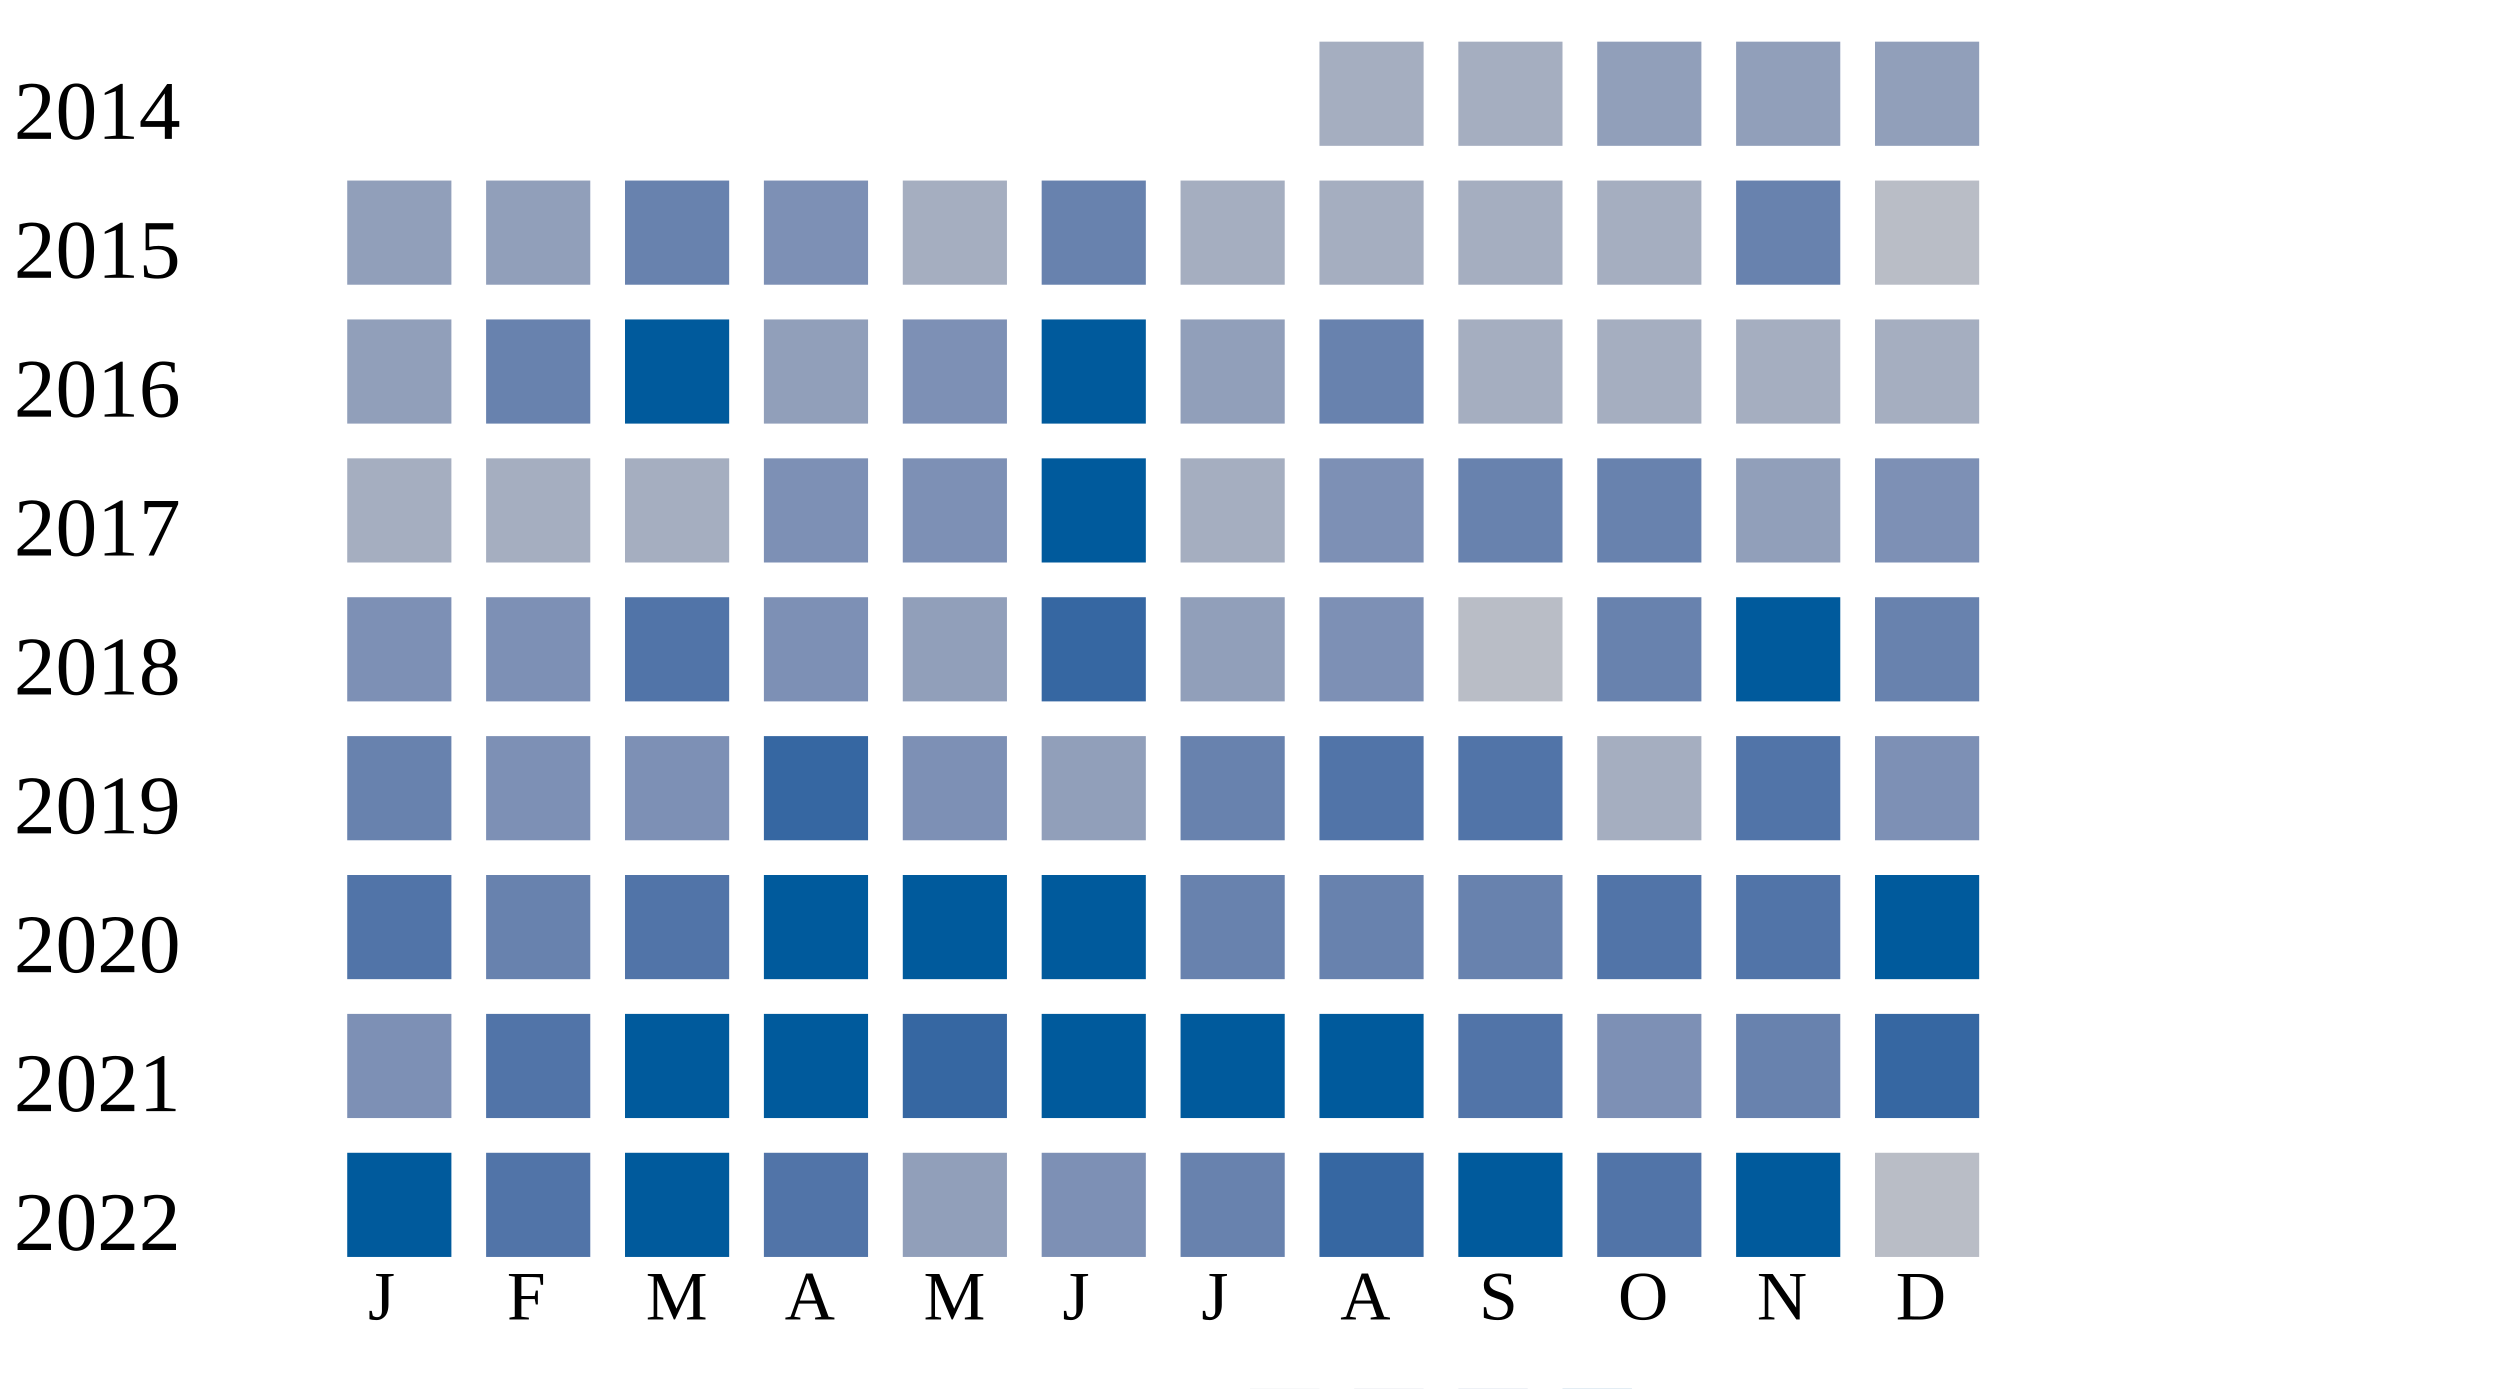
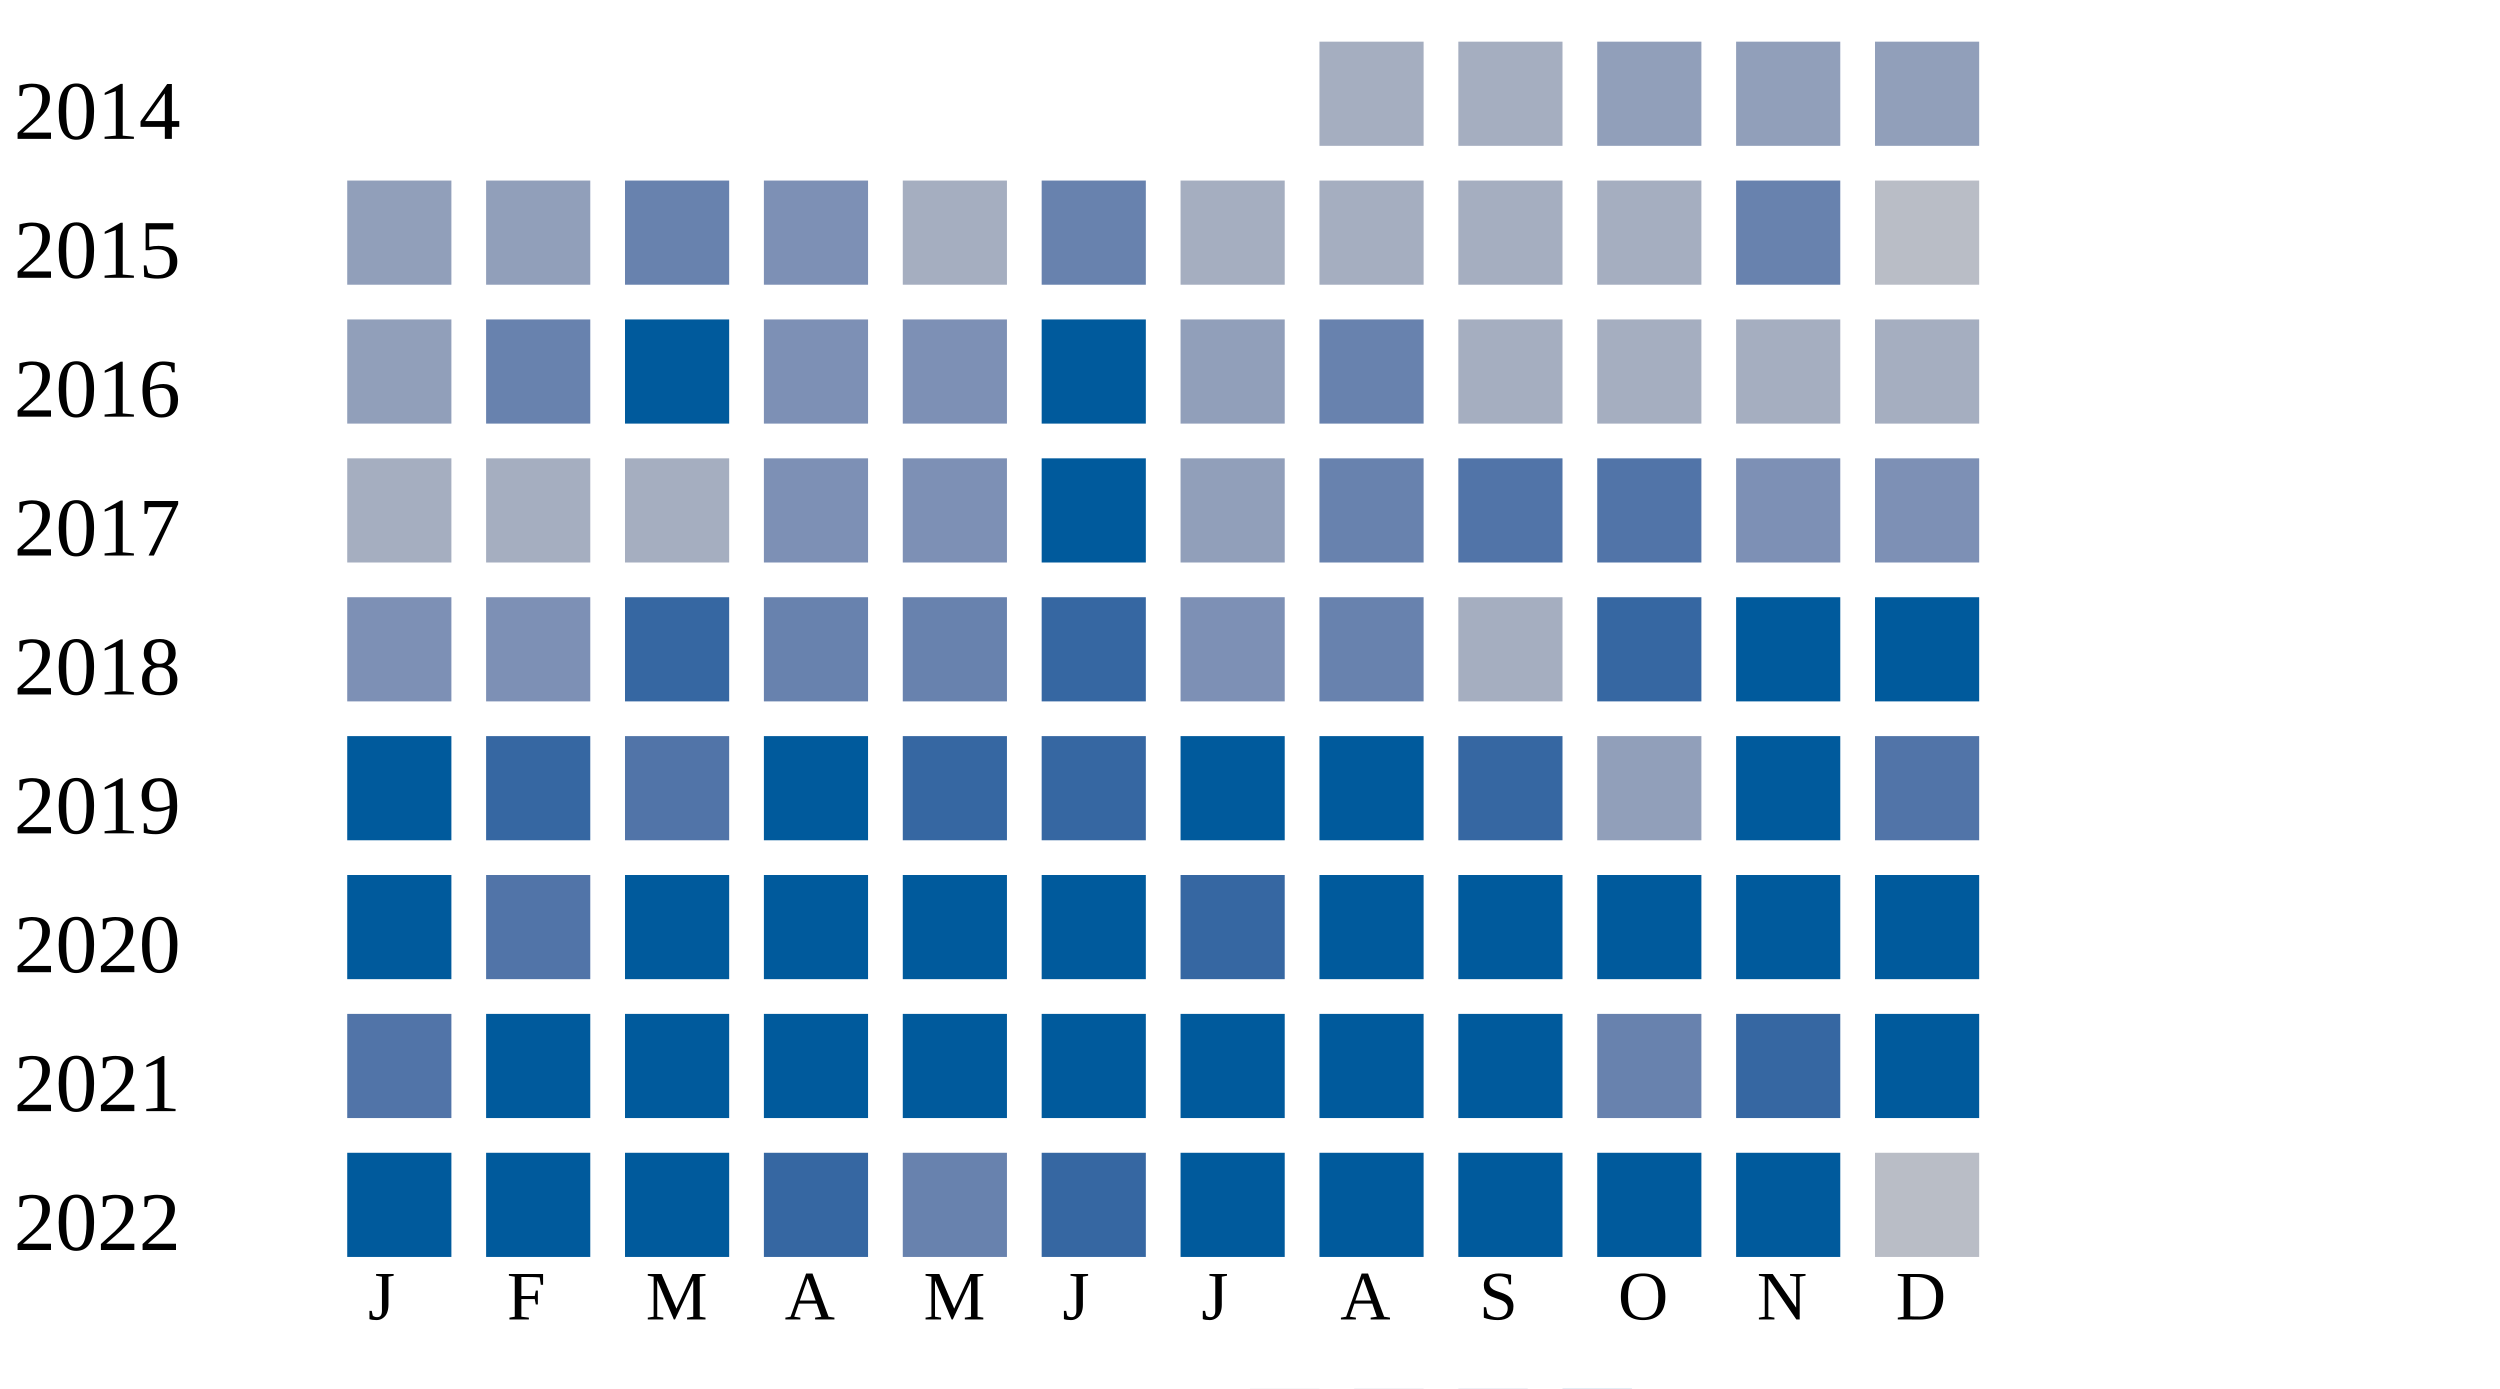
<svg xmlns="http://www.w3.org/2000/svg" width="360" height="200">
  <g transform="translate(0 0)">
    <text x="2" y="20">2014</text>
    <rect x="190" y="6" width="15" height="15" fill="#a5aec0" />
    <rect x="210" y="6" width="15" height="15" fill="#a5aec0" />
    <rect x="230" y="6" width="15" height="15" fill="#919fba" />
    <rect x="250" y="6" width="15" height="15" fill="#919fba" />
    <rect x="270" y="6" width="15" height="15" fill="#919fba" />
  </g>
  <g transform="translate(0 20)">
    <text x="2" y="20">2015</text>
    <rect x="50" y="6" width="15" height="15" fill="#919fba" />
    <rect x="70" y="6" width="15" height="15" fill="#919fba" />
    <rect x="90" y="6" width="15" height="15" fill="#6882ae" />
    <rect x="110" y="6" width="15" height="15" fill="#7d90b5" />
    <rect x="130" y="6" width="15" height="15" fill="#a5aec0" />
    <rect x="150" y="6" width="15" height="15" fill="#6882ae" />
    <rect x="170" y="6" width="15" height="15" fill="#a5aec0" />
    <rect x="190" y="6" width="15" height="15" fill="#a5aec0" />
    <rect x="210" y="6" width="15" height="15" fill="#a5aec0" />
    <rect x="230" y="6" width="15" height="15" fill="#a5aec0" />
    <rect x="250" y="6" width="15" height="15" fill="#6882ae" />
    <rect x="270" y="6" width="15" height="15" fill="#b9bdc6" />
  </g>
  <g transform="translate(0 40)">
    <text x="2" y="20">2016</text>
    <rect x="50" y="6" width="15" height="15" fill="#919fba" />
    <rect x="70" y="6" width="15" height="15" fill="#6882ae" />
    <rect x="90" y="6" width="15" height="15" fill="#005a9c" />
-     <rect x="110" y="6" width="15" height="15" fill="#919fba" />
+     <rect x="110" y="6" width="15" height="15" fill="#7d90b5" />
    <rect x="130" y="6" width="15" height="15" fill="#7d90b5" />
    <rect x="150" y="6" width="15" height="15" fill="#005a9c" />
    <rect x="170" y="6" width="15" height="15" fill="#919fba" />
    <rect x="190" y="6" width="15" height="15" fill="#6882ae" />
    <rect x="210" y="6" width="15" height="15" fill="#a5aec0" />
    <rect x="230" y="6" width="15" height="15" fill="#a5aec0" />
    <rect x="250" y="6" width="15" height="15" fill="#a5aec0" />
    <rect x="270" y="6" width="15" height="15" fill="#a5aec0" />
  </g>
  <g transform="translate(0 60)">
    <text x="2" y="20">2017</text>
    <rect x="50" y="6" width="15" height="15" fill="#a5aec0" />
    <rect x="70" y="6" width="15" height="15" fill="#a5aec0" />
    <rect x="90" y="6" width="15" height="15" fill="#a5aec0" />
    <rect x="110" y="6" width="15" height="15" fill="#7d90b5" />
    <rect x="130" y="6" width="15" height="15" fill="#7d90b5" />
    <rect x="150" y="6" width="15" height="15" fill="#005a9c" />
-     <rect x="170" y="6" width="15" height="15" fill="#a5aec0" />
-     <rect x="190" y="6" width="15" height="15" fill="#7d90b5" />
-     <rect x="210" y="6" width="15" height="15" fill="#6882ae" />
-     <rect x="230" y="6" width="15" height="15" fill="#6882ae" />
-     <rect x="250" y="6" width="15" height="15" fill="#919fba" />
+     <rect x="170" y="6" width="15" height="15" fill="#919fba" />
+     <rect x="190" y="6" width="15" height="15" fill="#6882ae" />
+     <rect x="210" y="6" width="15" height="15" fill="#5174a8" />
+     <rect x="230" y="6" width="15" height="15" fill="#5174a8" />
+     <rect x="250" y="6" width="15" height="15" fill="#7d90b5" />
    <rect x="270" y="6" width="15" height="15" fill="#7d90b5" />
  </g>
  <g transform="translate(0 80)">
    <text x="2" y="20">2018</text>
    <rect x="50" y="6" width="15" height="15" fill="#7d90b5" />
    <rect x="70" y="6" width="15" height="15" fill="#7d90b5" />
-     <rect x="90" y="6" width="15" height="15" fill="#5174a8" />
-     <rect x="110" y="6" width="15" height="15" fill="#7d90b5" />
-     <rect x="130" y="6" width="15" height="15" fill="#919fba" />
+     <rect x="90" y="6" width="15" height="15" fill="#3667a2" />
+     <rect x="110" y="6" width="15" height="15" fill="#6882ae" />
+     <rect x="130" y="6" width="15" height="15" fill="#6882ae" />
    <rect x="150" y="6" width="15" height="15" fill="#3667a2" />
-     <rect x="170" y="6" width="15" height="15" fill="#919fba" />
-     <rect x="190" y="6" width="15" height="15" fill="#7d90b5" />
-     <rect x="210" y="6" width="15" height="15" fill="#b9bdc6" />
-     <rect x="230" y="6" width="15" height="15" fill="#6882ae" />
+     <rect x="170" y="6" width="15" height="15" fill="#7d90b5" />
+     <rect x="190" y="6" width="15" height="15" fill="#6882ae" />
+     <rect x="210" y="6" width="15" height="15" fill="#a5aec0" />
+     <rect x="230" y="6" width="15" height="15" fill="#3667a2" />
    <rect x="250" y="6" width="15" height="15" fill="#005a9c" />
-     <rect x="270" y="6" width="15" height="15" fill="#6882ae" />
+     <rect x="270" y="6" width="15" height="15" fill="#005a9c" />
  </g>
  <g transform="translate(0 100)">
    <text x="2" y="20">2019</text>
-     <rect x="50" y="6" width="15" height="15" fill="#6882ae" />
-     <rect x="70" y="6" width="15" height="15" fill="#7d90b5" />
-     <rect x="90" y="6" width="15" height="15" fill="#7d90b5" />
-     <rect x="110" y="6" width="15" height="15" fill="#3667a2" />
-     <rect x="130" y="6" width="15" height="15" fill="#7d90b5" />
-     <rect x="150" y="6" width="15" height="15" fill="#919fba" />
-     <rect x="170" y="6" width="15" height="15" fill="#6882ae" />
-     <rect x="190" y="6" width="15" height="15" fill="#5174a8" />
-     <rect x="210" y="6" width="15" height="15" fill="#5174a8" />
-     <rect x="230" y="6" width="15" height="15" fill="#a5aec0" />
-     <rect x="250" y="6" width="15" height="15" fill="#5174a8" />
-     <rect x="270" y="6" width="15" height="15" fill="#7d90b5" />
+     <rect x="50" y="6" width="15" height="15" fill="#005a9c" />
+     <rect x="70" y="6" width="15" height="15" fill="#3667a2" />
+     <rect x="90" y="6" width="15" height="15" fill="#5174a8" />
+     <rect x="110" y="6" width="15" height="15" fill="#005a9c" />
+     <rect x="130" y="6" width="15" height="15" fill="#3667a2" />
+     <rect x="150" y="6" width="15" height="15" fill="#3667a2" />
+     <rect x="170" y="6" width="15" height="15" fill="#005a9c" />
+     <rect x="190" y="6" width="15" height="15" fill="#005a9c" />
+     <rect x="210" y="6" width="15" height="15" fill="#3667a2" />
+     <rect x="230" y="6" width="15" height="15" fill="#919fba" />
+     <rect x="250" y="6" width="15" height="15" fill="#005a9c" />
+     <rect x="270" y="6" width="15" height="15" fill="#5174a8" />
  </g>
  <g transform="translate(0 120)">
    <text x="2" y="20">2020</text>
-     <rect x="50" y="6" width="15" height="15" fill="#5174a8" />
-     <rect x="70" y="6" width="15" height="15" fill="#6882ae" />
-     <rect x="90" y="6" width="15" height="15" fill="#5174a8" />
+     <rect x="50" y="6" width="15" height="15" fill="#005a9c" />
+     <rect x="70" y="6" width="15" height="15" fill="#5174a8" />
+     <rect x="90" y="6" width="15" height="15" fill="#005a9c" />
    <rect x="110" y="6" width="15" height="15" fill="#005a9c" />
    <rect x="130" y="6" width="15" height="15" fill="#005a9c" />
    <rect x="150" y="6" width="15" height="15" fill="#005a9c" />
-     <rect x="170" y="6" width="15" height="15" fill="#6882ae" />
-     <rect x="190" y="6" width="15" height="15" fill="#6882ae" />
-     <rect x="210" y="6" width="15" height="15" fill="#6882ae" />
-     <rect x="230" y="6" width="15" height="15" fill="#5174a8" />
-     <rect x="250" y="6" width="15" height="15" fill="#5174a8" />
+     <rect x="170" y="6" width="15" height="15" fill="#3667a2" />
+     <rect x="190" y="6" width="15" height="15" fill="#005a9c" />
+     <rect x="210" y="6" width="15" height="15" fill="#005a9c" />
+     <rect x="230" y="6" width="15" height="15" fill="#005a9c" />
+     <rect x="250" y="6" width="15" height="15" fill="#005a9c" />
    <rect x="270" y="6" width="15" height="15" fill="#005a9c" />
  </g>
  <g transform="translate(0 140)">
    <text x="2" y="20">2021</text>
-     <rect x="50" y="6" width="15" height="15" fill="#7d90b5" />
-     <rect x="70" y="6" width="15" height="15" fill="#5174a8" />
+     <rect x="50" y="6" width="15" height="15" fill="#5174a8" />
+     <rect x="70" y="6" width="15" height="15" fill="#005a9c" />
    <rect x="90" y="6" width="15" height="15" fill="#005a9c" />
    <rect x="110" y="6" width="15" height="15" fill="#005a9c" />
-     <rect x="130" y="6" width="15" height="15" fill="#3667a2" />
+     <rect x="130" y="6" width="15" height="15" fill="#005a9c" />
    <rect x="150" y="6" width="15" height="15" fill="#005a9c" />
    <rect x="170" y="6" width="15" height="15" fill="#005a9c" />
    <rect x="190" y="6" width="15" height="15" fill="#005a9c" />
-     <rect x="210" y="6" width="15" height="15" fill="#5174a8" />
-     <rect x="230" y="6" width="15" height="15" fill="#7d90b5" />
-     <rect x="250" y="6" width="15" height="15" fill="#6882ae" />
-     <rect x="270" y="6" width="15" height="15" fill="#3667a2" />
+     <rect x="210" y="6" width="15" height="15" fill="#005a9c" />
+     <rect x="230" y="6" width="15" height="15" fill="#6882ae" />
+     <rect x="250" y="6" width="15" height="15" fill="#3667a2" />
+     <rect x="270" y="6" width="15" height="15" fill="#005a9c" />
  </g>
  <g transform="translate(0 160)">
    <text x="2" y="20">2022</text>
    <rect x="50" y="6" width="15" height="15" fill="#005a9c" />
-     <rect x="70" y="6" width="15" height="15" fill="#5174a8" />
+     <rect x="70" y="6" width="15" height="15" fill="#005a9c" />
    <rect x="90" y="6" width="15" height="15" fill="#005a9c" />
-     <rect x="110" y="6" width="15" height="15" fill="#5174a8" />
-     <rect x="130" y="6" width="15" height="15" fill="#919fba" />
-     <rect x="150" y="6" width="15" height="15" fill="#7d90b5" />
-     <rect x="170" y="6" width="15" height="15" fill="#6882ae" />
-     <rect x="190" y="6" width="15" height="15" fill="#3667a2" />
+     <rect x="110" y="6" width="15" height="15" fill="#3667a2" />
+     <rect x="130" y="6" width="15" height="15" fill="#6882ae" />
+     <rect x="150" y="6" width="15" height="15" fill="#3667a2" />
+     <rect x="170" y="6" width="15" height="15" fill="#005a9c" />
+     <rect x="190" y="6" width="15" height="15" fill="#005a9c" />
    <rect x="210" y="6" width="15" height="15" fill="#005a9c" />
-     <rect x="230" y="6" width="15" height="15" fill="#5174a8" />
+     <rect x="230" y="6" width="15" height="15" fill="#005a9c" />
    <rect x="250" y="6" width="15" height="15" fill="#005a9c" />
    <rect x="270" y="6" width="15" height="15" fill="#b9bdc6" />
  </g>
  <text style="font-size: 10px; text-align: center" x="53" y="190">J</text>
  <text style="font-size: 10px; text-align: center" x="73" y="190">F</text>
  <text style="font-size: 10px; text-align: center" x="93" y="190">M</text>
  <text style="font-size: 10px; text-align: center" x="113" y="190">A</text>
  <text style="font-size: 10px; text-align: center" x="133" y="190">M</text>
  <text style="font-size: 10px; text-align: center" x="153" y="190">J</text>
  <text style="font-size: 10px; text-align: center" x="173" y="190">J</text>
  <text style="font-size: 10px; text-align: center" x="193" y="190">A</text>
  <text style="font-size: 10px; text-align: center" x="213" y="190">S</text>
  <text style="font-size: 10px; text-align: center" x="233" y="190">O</text>
  <text style="font-size: 10px; text-align: center" x="253" y="190">N</text>
  <text style="font-size: 10px; text-align: center" x="273" y="190">D</text>
  <text style="font-size: 10px;" x="155" y="209">Less</text>
  <rect fill="#b9bdc6" width="10" height="10" x="180" y="200" />
  <rect fill="#919fba" width="10" height="10" x="195" y="200" />
  <rect fill="#6882ae" width="10" height="10" x="210" y="200" />
  <rect fill="#005a9c" width="10" height="10" x="225" y="200" />
  <text x="240" y="209" style="font-size: 10px;">More</text>
</svg>
